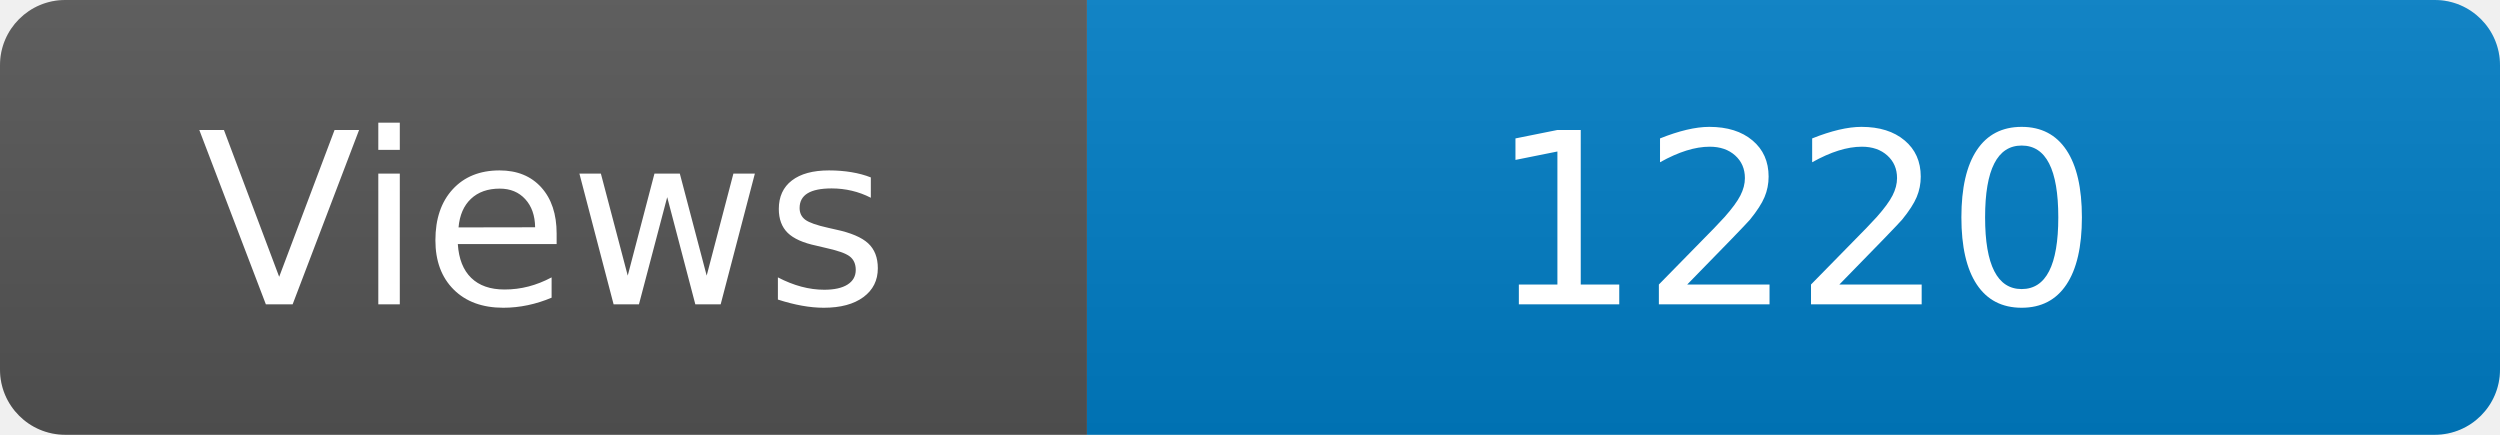
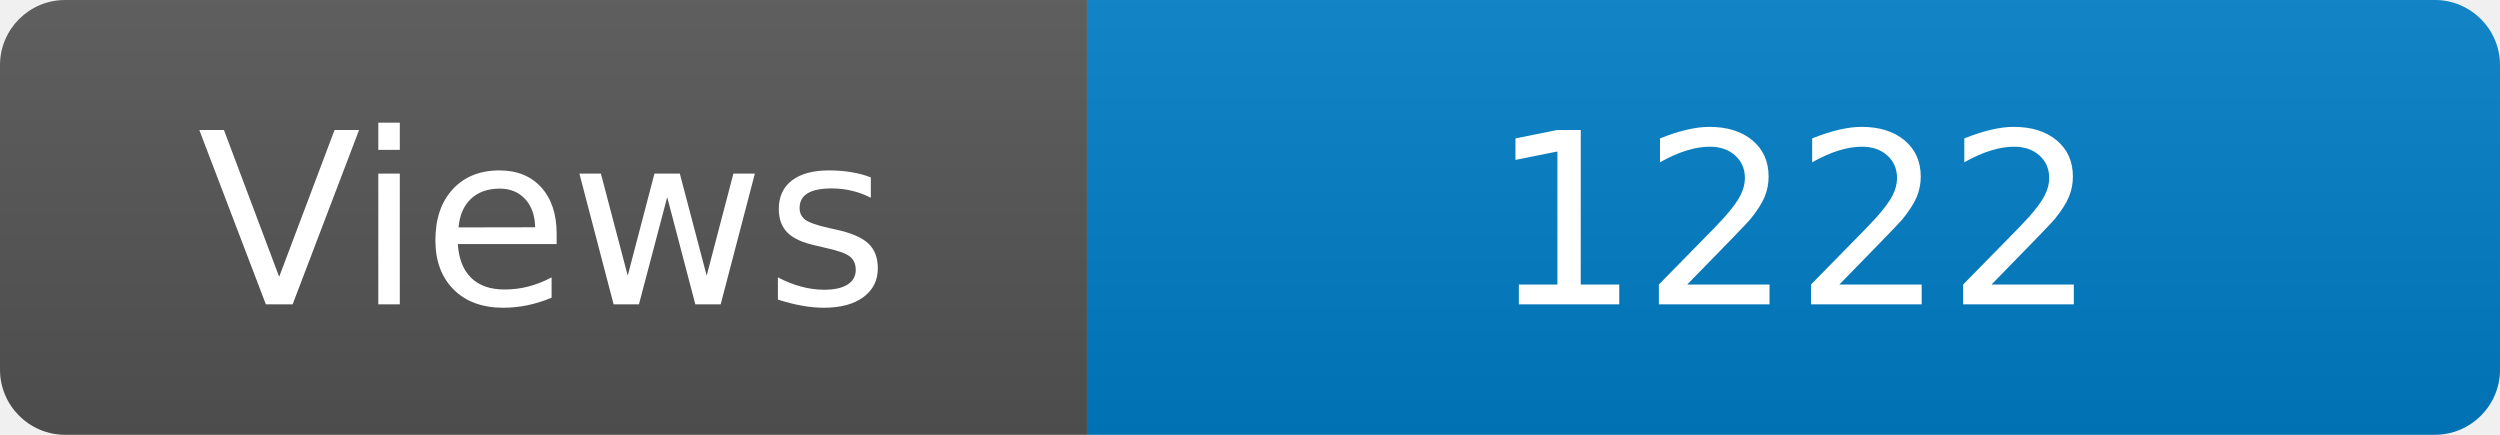
<svg xmlns="http://www.w3.org/2000/svg" width="115" height="20" role="img" aria-label="Maintained?: yes">
  <linearGradient id="s" x2="0" y2="100%">
    <stop offset="0" stop-color="#bbb" stop-opacity=".1" />
    <stop offset="1" stop-opacity=".1" />
  </linearGradient>
  <clipPath id="r">
    <rect width="115" height="20" rx="3" fill="#fff" />
  </clipPath>
  <g clip-path="url(#r)">
    <rect width="50" height="20" fill="#555" />
    <rect x="50" width="160" height="20" fill="#007ec6" />
    <rect width="115" height="20" fill="url(#s)" />
  </g>
  <g fill="#fff" text-anchor="middle" font-family="Verdana,Geneva,DejaVu Sans,sans-serif" font-size="110">
    <text x="250" y="140" transform="scale(.1)" fill="#fff">Views</text>
-     <text x="825" y="140" transform="scale(.1)" fill="#fff">1220</text>
+     <text x="825" y="140" transform="scale(.1)" fill="#fff">1222</text>
  </g>
</svg>
